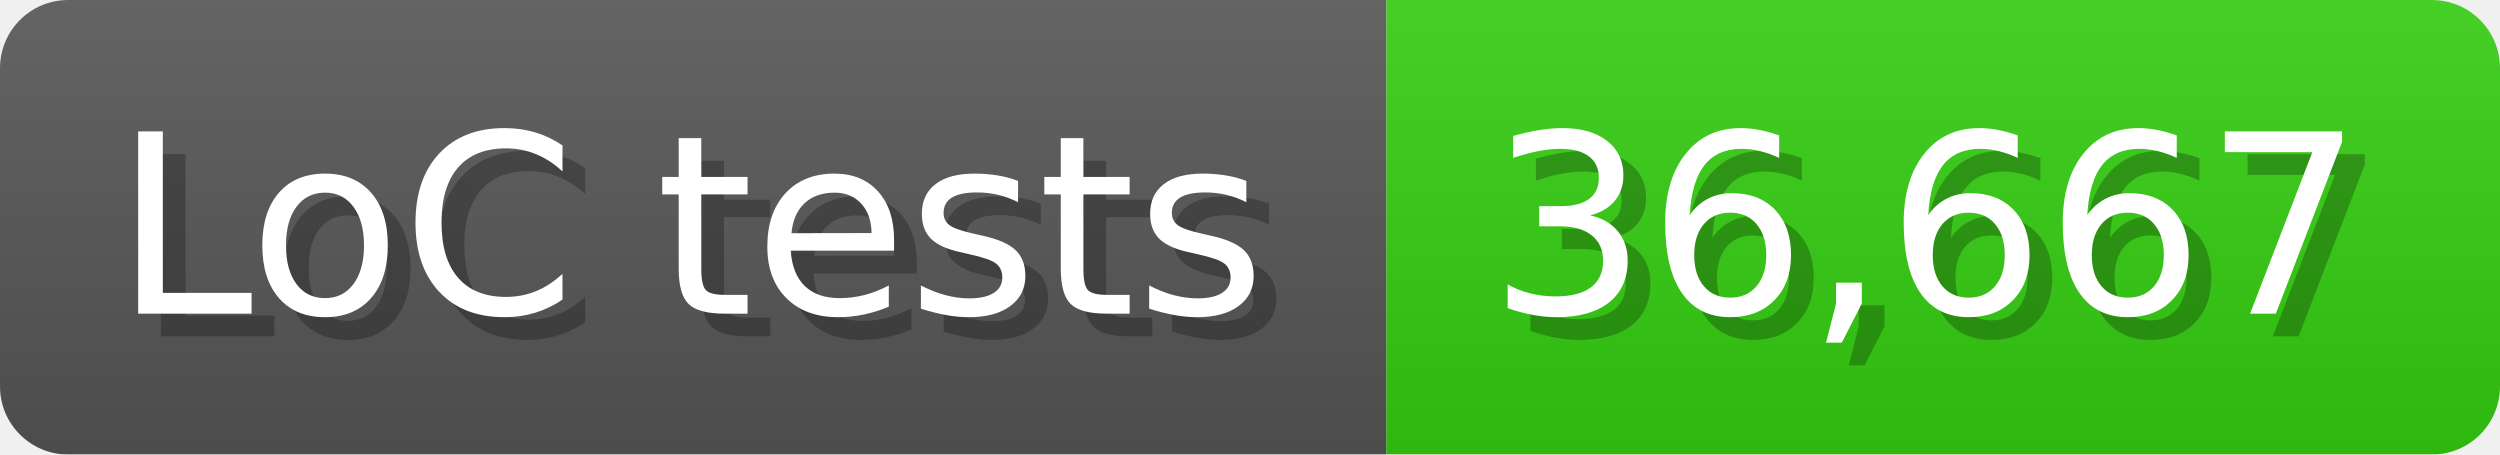
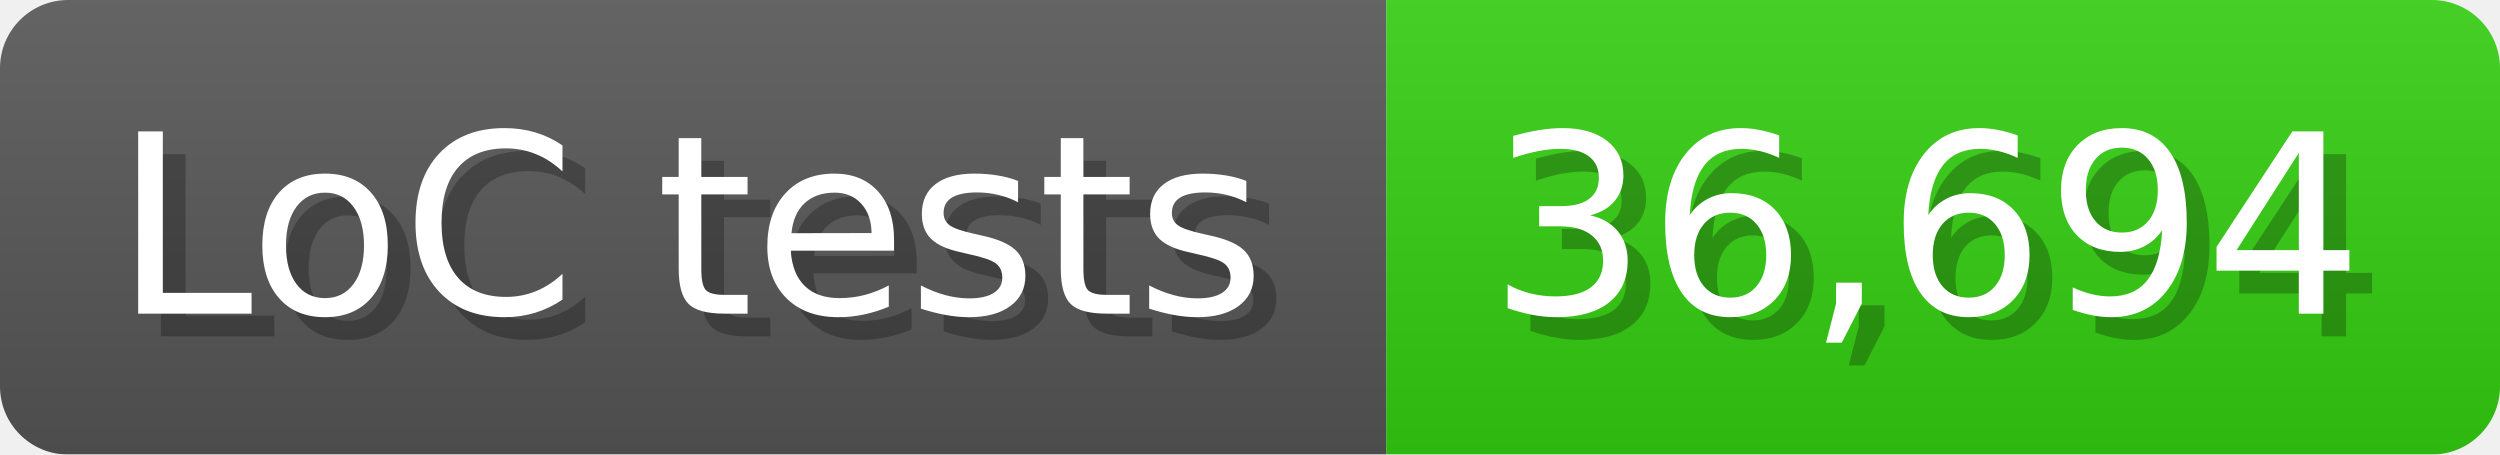
<svg xmlns="http://www.w3.org/2000/svg" width="110" height="20" viewBox="0 0 1100 200">
  <linearGradient id="a" x2="0" y2="100%">
    <stop offset="0" stop-opacity=".1" stop-color="#EEE" />
    <stop offset="1" stop-opacity=".1" />
  </linearGradient>
  <mask id="m">
    <rect width="1100" height="200" rx="30" fill="#FFF" />
  </mask>
  <g mask="url(#m)">
    <rect width="610" height="200" fill="#555" />
    <rect width="490" height="200" fill="#3C1" x="610" />
    <rect width="1100" height="200" fill="url(#a)" />
  </g>
  <g fill="#fff" text-anchor="start" font-family="Verdana,DejaVu Sans,sans-serif" font-size="110">
    <text x="60" y="148" textLength="510" fill="#000" opacity="0.25">LoC tests</text>
    <text x="50" y="138" textLength="510">LoC tests</text>
-     <text x="665" y="148" textLength="390" fill="#000" opacity="0.25">36,667</text>
-     <text x="655" y="138" textLength="390">36,667</text>
+     <text x="665" y="148" textLength="390" fill="#000" opacity="0.25">36,694</text>
+     <text x="655" y="138" textLength="390">36,694</text>
  </g>
</svg>
